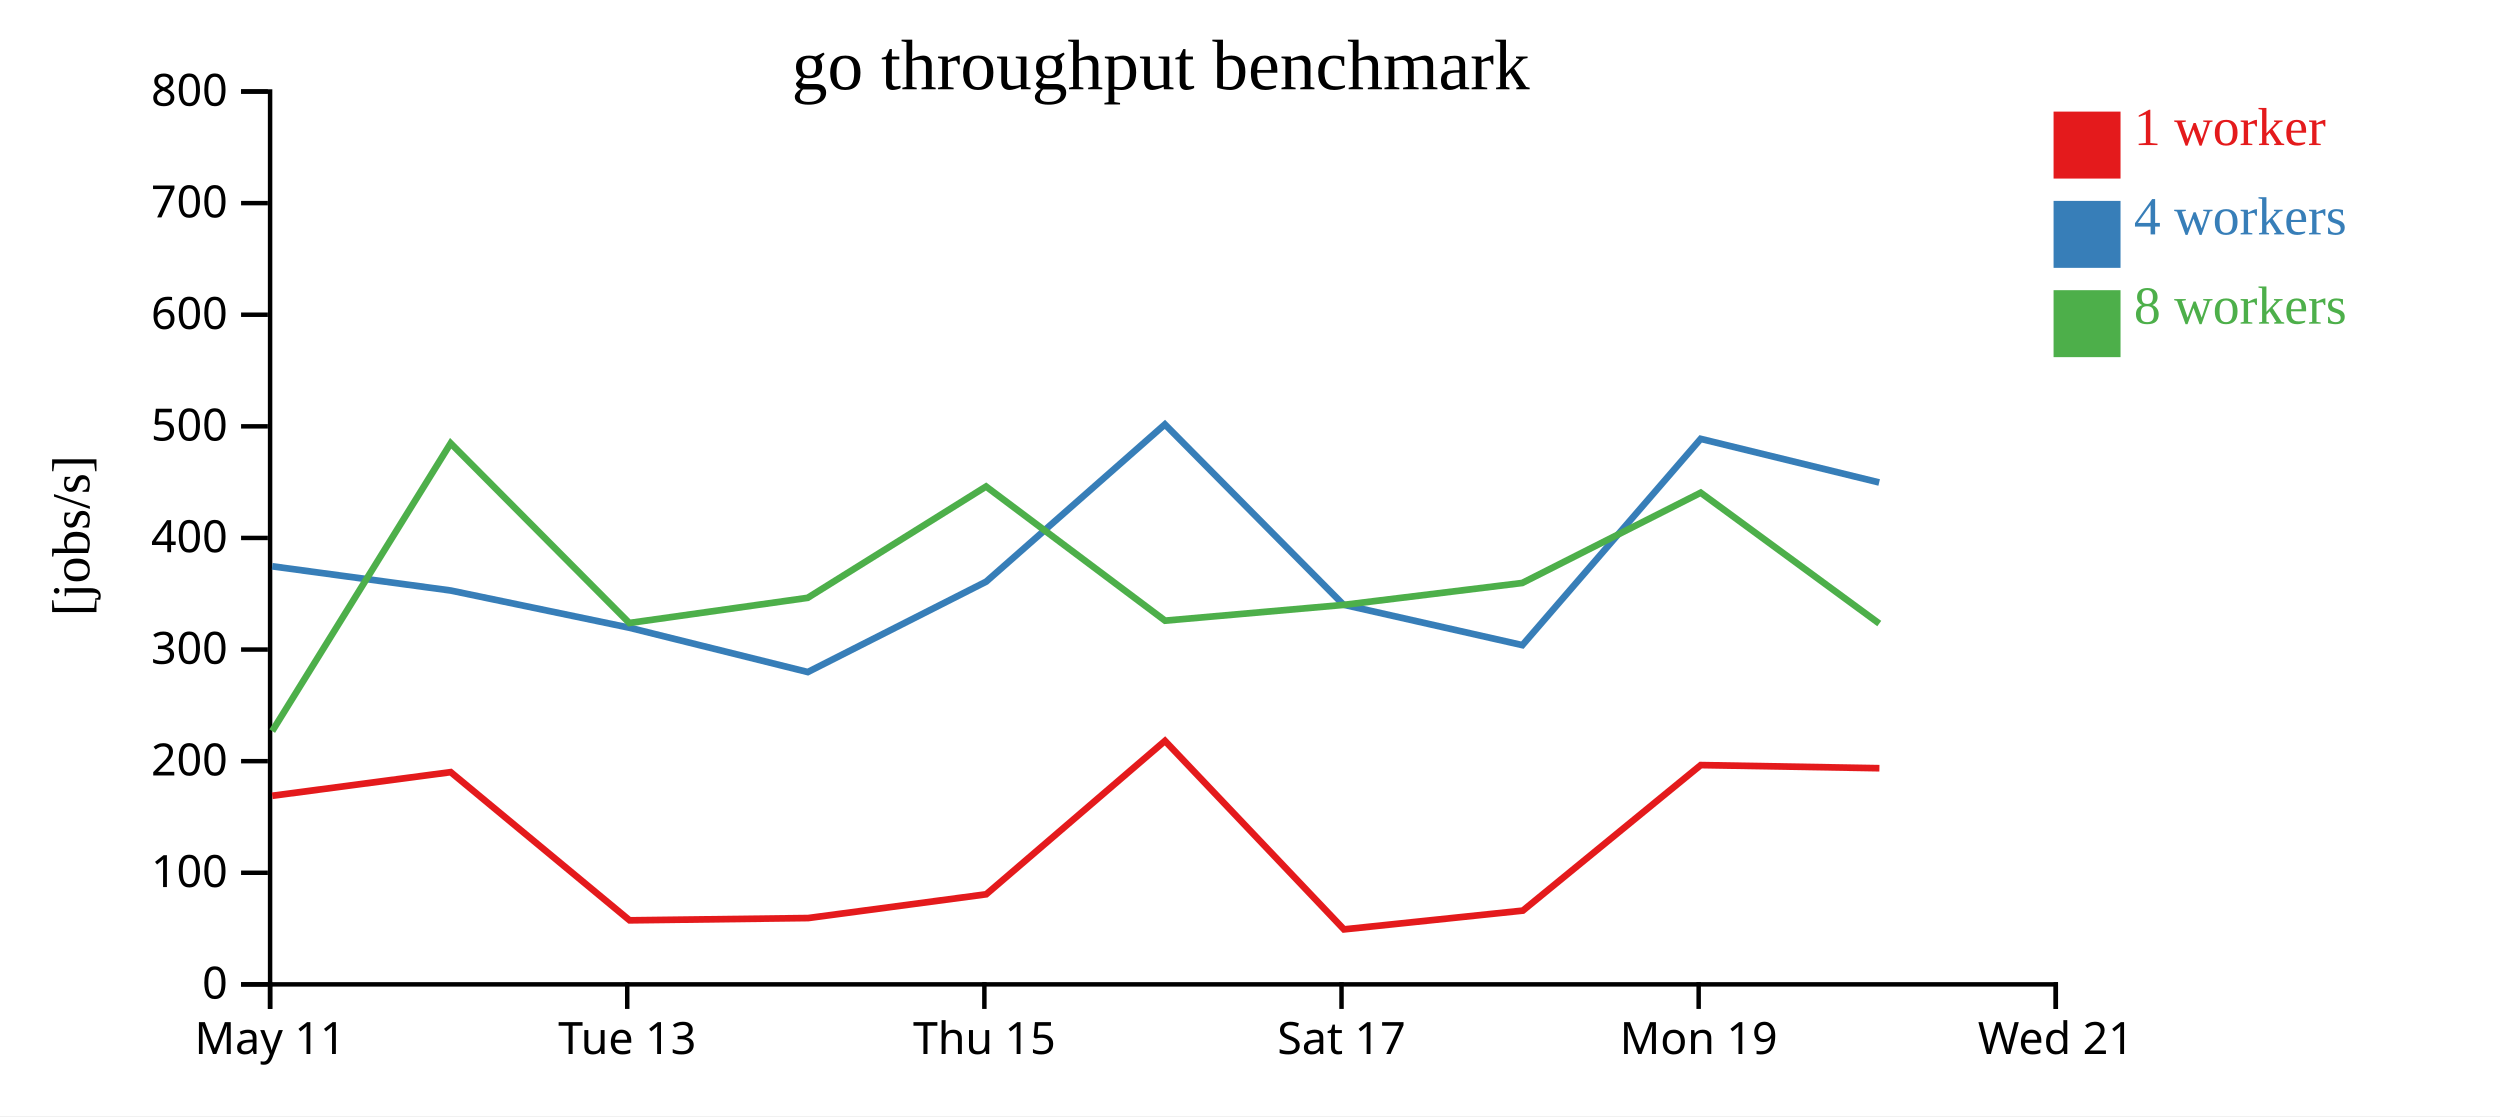
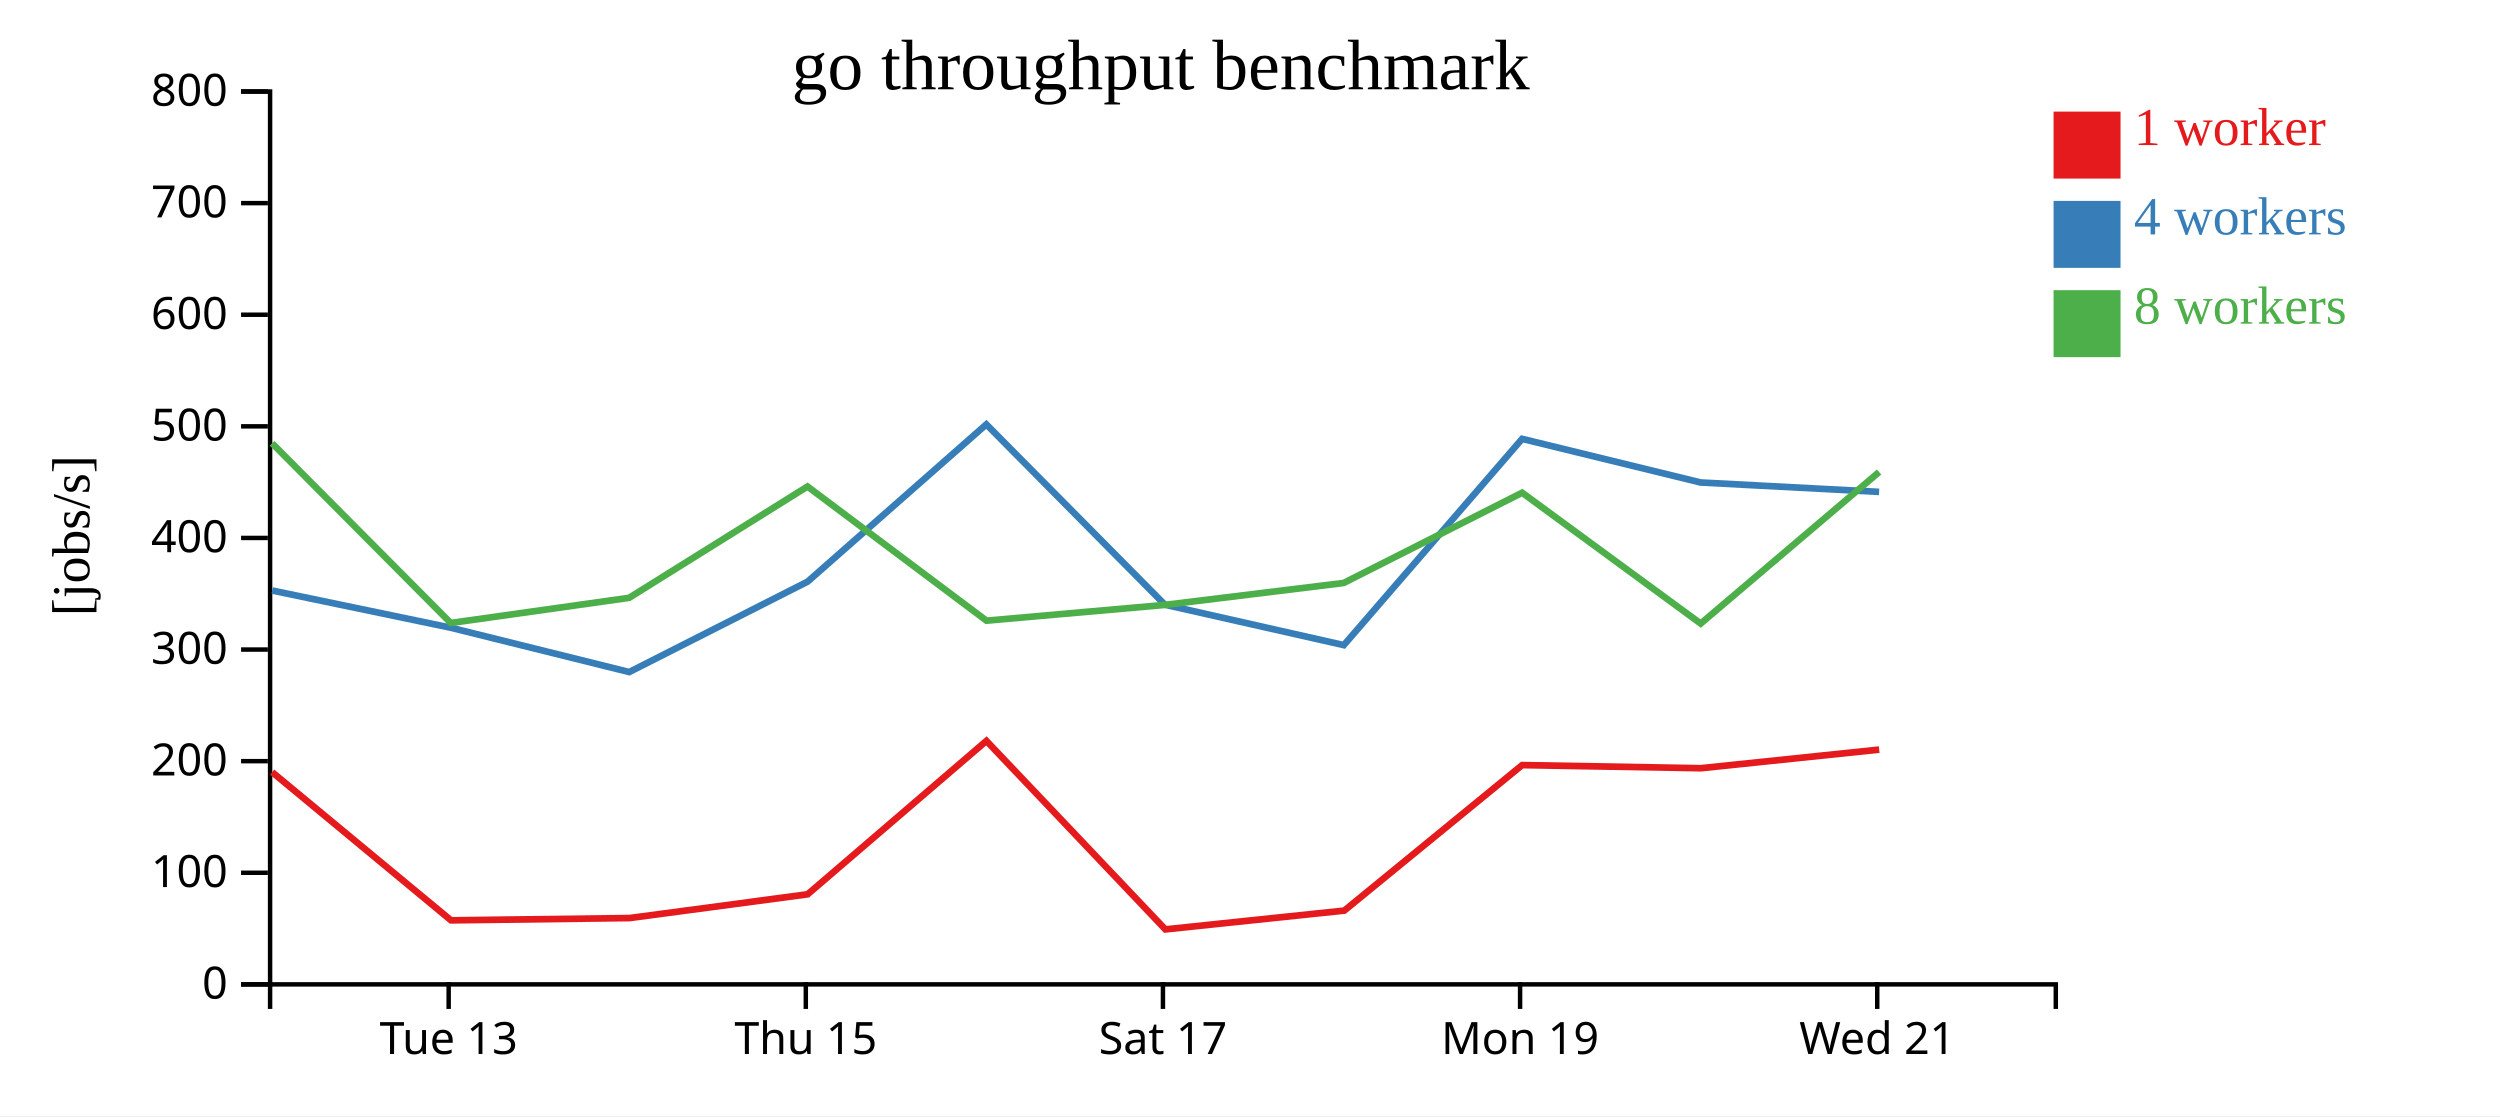
<svg xmlns="http://www.w3.org/2000/svg" width="560" height="250">
  <rect width="100%" height="100%" fill="white" />
  <g transform="translate(60,20)">
    <g transform="translate(0,200)" fill="none" font-size="10" font-family="sans-serif" text-anchor="middle">
      <path class="domain" stroke="currentColor" d="M0.5,6V0.5H400.5V6" />
-       <g class="tick" opacity="1" transform="translate(0.5,0)">
-         <line stroke="currentColor" y2="6" />
-         <text fill="currentColor" y="9" dy="0.71em">May 11</text>
-       </g>
-       <g class="tick" opacity="1" transform="translate(80.5,0)">
+       <g class="tick" opacity="1" transform="translate(40.5,0)">
        <line stroke="currentColor" y2="6" />
        <text fill="currentColor" y="9" dy="0.71em">Tue 13</text>
      </g>
-       <g class="tick" opacity="1" transform="translate(160.5,0)">
+       <g class="tick" opacity="1" transform="translate(120.5,0)">
        <line stroke="currentColor" y2="6" />
        <text fill="currentColor" y="9" dy="0.71em">Thu 15</text>
      </g>
-       <g class="tick" opacity="1" transform="translate(240.5,0)">
+       <g class="tick" opacity="1" transform="translate(200.5,0)">
        <line stroke="currentColor" y2="6" />
        <text fill="currentColor" y="9" dy="0.71em">Sat 17</text>
      </g>
-       <g class="tick" opacity="1" transform="translate(320.5,0)">
+       <g class="tick" opacity="1" transform="translate(280.5,0)">
        <line stroke="currentColor" y2="6" />
        <text fill="currentColor" y="9" dy="0.71em">Mon 19</text>
      </g>
-       <g class="tick" opacity="1" transform="translate(400.5,0)">
+       <g class="tick" opacity="1" transform="translate(360.5,0)">
        <line stroke="currentColor" y2="6" />
        <text fill="currentColor" y="9" dy="0.71em">Wed 21</text>
      </g>
    </g>
    <g fill="none" font-size="10" font-family="sans-serif" text-anchor="end">
      <path class="domain" stroke="currentColor" d="M-6,200.5H0.5V0.5H-6" />
      <g class="tick" opacity="1" transform="translate(0,200.5)">
        <line stroke="currentColor" x2="-6" />
        <text fill="currentColor" x="-9" dy="0.32em">0</text>
      </g>
      <g class="tick" opacity="1" transform="translate(0,175.5)">
        <line stroke="currentColor" x2="-6" />
        <text fill="currentColor" x="-9" dy="0.32em">100</text>
      </g>
      <g class="tick" opacity="1" transform="translate(0,150.5)">
        <line stroke="currentColor" x2="-6" />
        <text fill="currentColor" x="-9" dy="0.32em">200</text>
      </g>
      <g class="tick" opacity="1" transform="translate(0,125.5)">
        <line stroke="currentColor" x2="-6" />
        <text fill="currentColor" x="-9" dy="0.32em">300</text>
      </g>
      <g class="tick" opacity="1" transform="translate(0,100.5)">
        <line stroke="currentColor" x2="-6" />
        <text fill="currentColor" x="-9" dy="0.32em">400</text>
      </g>
      <g class="tick" opacity="1" transform="translate(0,75.5)">
        <line stroke="currentColor" x2="-6" />
        <text fill="currentColor" x="-9" dy="0.32em">500</text>
      </g>
      <g class="tick" opacity="1" transform="translate(0,50.5)">
        <line stroke="currentColor" x2="-6" />
        <text fill="currentColor" x="-9" dy="0.32em">600</text>
      </g>
      <g class="tick" opacity="1" transform="translate(0,25.5)">
        <line stroke="currentColor" x2="-6" />
        <text fill="currentColor" x="-9" dy="0.32em">700</text>
      </g>
      <g class="tick" opacity="1" transform="translate(0,0.5)">
        <line stroke="currentColor" x2="-6" />
        <text fill="currentColor" x="-9" dy="0.32em">800</text>
      </g>
    </g>
    <text text-anchor="middle" style="font-size: 12px" transform="rotate(-90)" y="-40" x="-100">[jobs/s]</text>
    <text text-anchor="middle" style="font-size: 16px" y="0" x="200">go throughput benchmark</text>
-     <path class="line" fill="none" stroke="#e41a1c" stroke-width="1.5" d="M0.977,158.253L40.958,152.959L81.031,186.154L121.036,185.644L160.912,180.319L200.956,145.958L241.042,188.182L281.119,183.976L320.966,151.381L360.988,152.08" />
-     <path class="line" fill="none" stroke="#377eb8" stroke-width="1.5" d="M0.977,106.855L40.971,112.281L80.965,120.61L120.943,130.539L160.905,110.287L200.937,75.062L240.936,115.455L281.012,124.509L320.954,78.306L360.935,88.076" />
-     <path class="line" fill="none" stroke="#4daf4a" stroke-width="1.5" d="M0.977,143.765L40.946,79.295L80.963,119.549L120.923,113.912L160.877,88.979L200.973,119.028L240.906,115.502L280.977,110.587L320.958,90.367L360.955,119.679" />
+     <path class="line" fill="none" stroke="#e41a1c" stroke-width="1.5" d="M0.958,152.959L41.031,186.154L81.036,185.644L120.912,180.319L160.956,145.958L201.042,188.182L241.119,183.976L280.966,151.381L320.988,152.08L360.941,147.911" />
+     <path class="line" fill="none" stroke="#377eb8" stroke-width="1.5" d="M0.971,112.281L40.965,120.61L80.943,130.539L120.905,110.287L160.937,75.062L200.936,115.455L241.012,124.509L280.954,78.306L320.935,88.076L360.922,90.182" />
+     <path class="line" fill="none" stroke="#4daf4a" stroke-width="1.5" d="M0.946,79.295L40.963,119.549L80.923,113.912L120.877,88.979L160.973,119.028L200.906,115.502L240.977,110.587L280.958,90.367L320.955,119.679L360.916,85.732" />
    <rect class="dot" x="400" y="5" width="15" height="15" style="fill: #e41a1c;" />
    <rect class="dot" x="400" y="25" width="15" height="15" style="fill: #377eb8;" />
    <rect class="dot" x="400" y="45" width="15" height="15" style="fill: #4daf4a;" />
    <text class="label" x="418" y="12.5" style="fill: #e41a1c; alignment-baseline: middle;" text-anchor="left">1 worker</text>
    <text class="label" x="418" y="32.5" style="fill: #377eb8; alignment-baseline: middle;" text-anchor="left">4 workers</text>
    <text class="label" x="418" y="52.5" style="fill: #4daf4a; alignment-baseline: middle;" text-anchor="left">8 workers</text>
  </g>
</svg>
